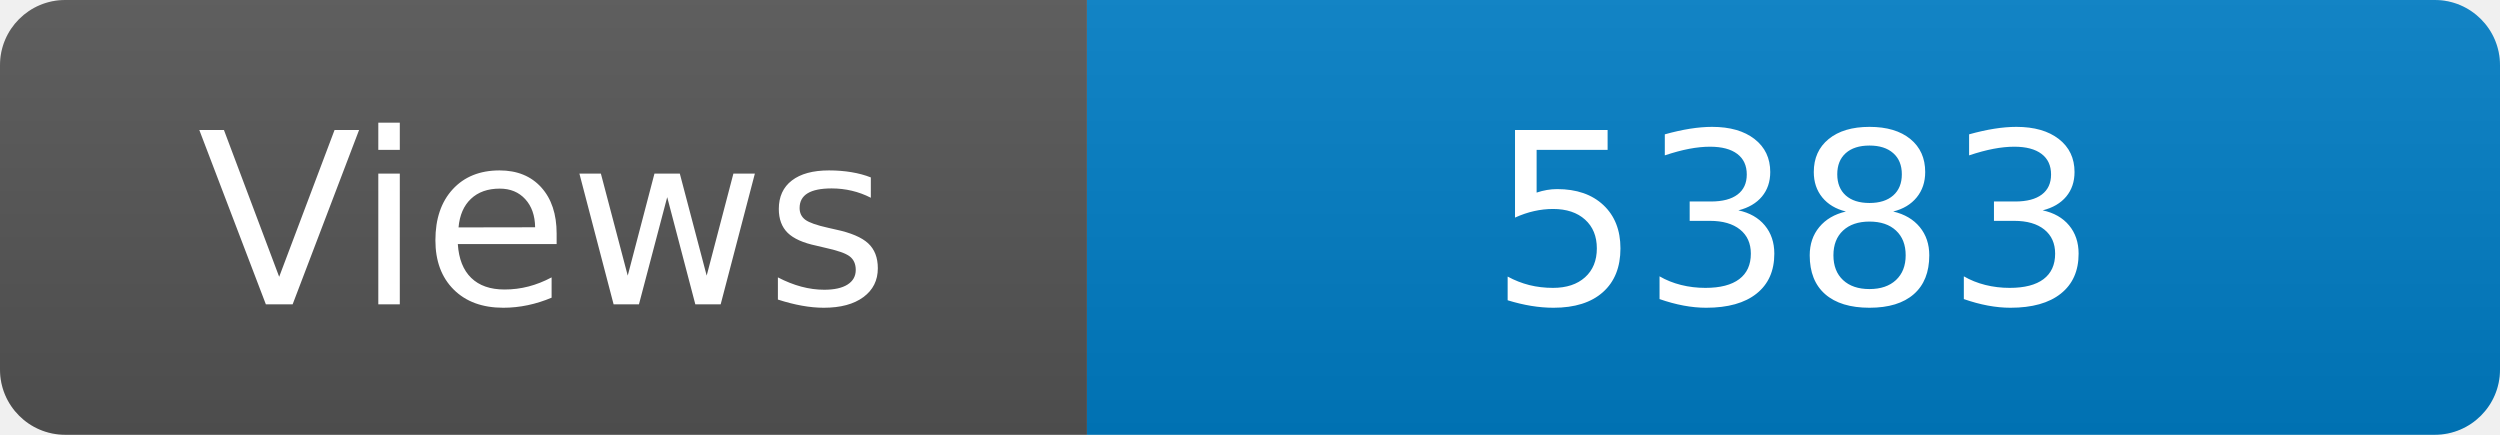
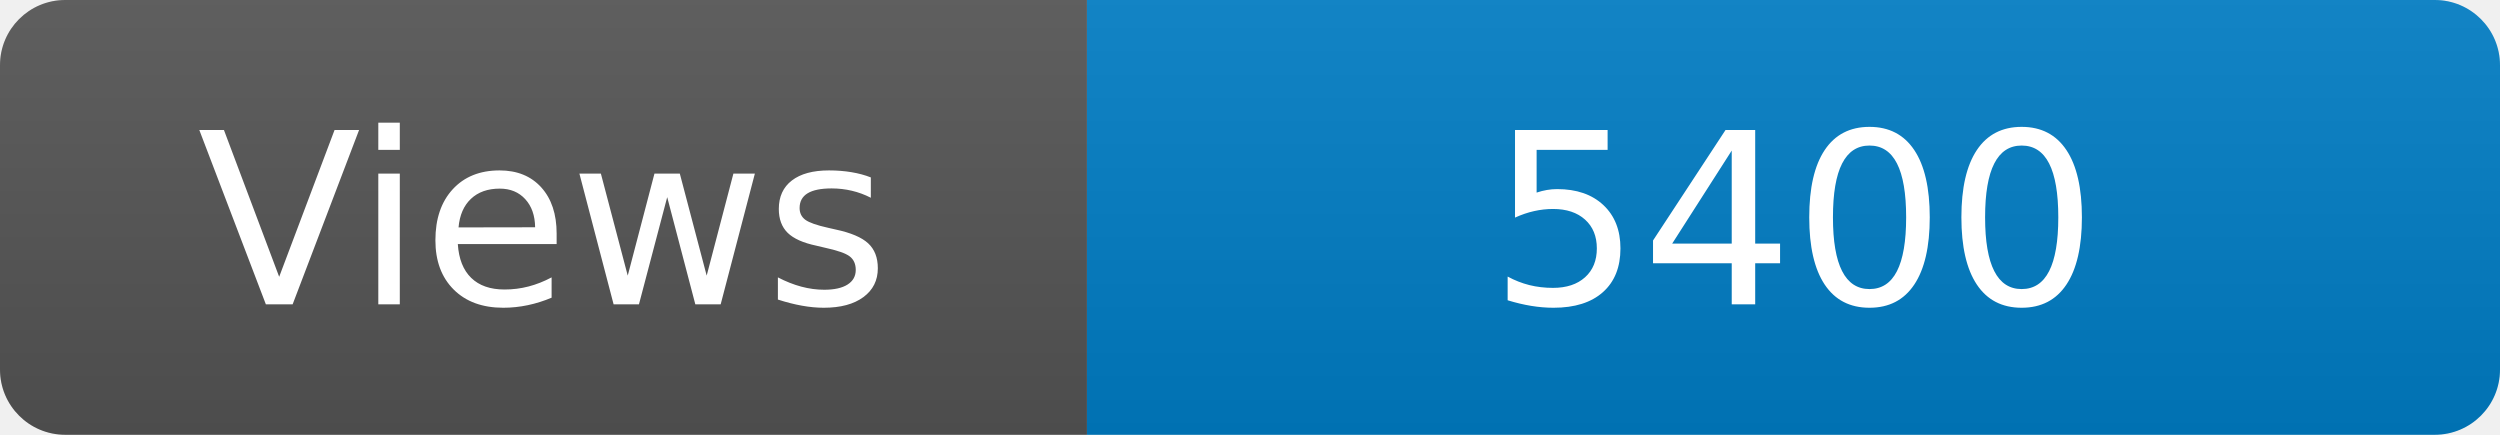
<svg xmlns="http://www.w3.org/2000/svg" width="115" height="20" role="img" aria-label="Maintained?: yes">
  <linearGradient id="s" x2="0" y2="100%">
    <stop offset="0" stop-color="#bbb" stop-opacity=".1" />
    <stop offset="1" stop-opacity=".1" />
  </linearGradient>
  <clipPath id="r">
    <rect width="115" height="20" rx="3" fill="#fff" />
  </clipPath>
  <g clip-path="url(#r)">
    <rect width="50" height="20" fill="#555" />
    <rect x="50" width="160" height="20" fill="#007ec6" />
    <rect width="115" height="20" fill="url(#s)" />
  </g>
  <g fill="#fff" text-anchor="middle" font-family="Verdana,Geneva,DejaVu Sans,sans-serif" font-size="110">
    <text x="250" y="140" transform="scale(.1)" fill="#fff">Views</text>
-     <text x="825" y="140" transform="scale(.1)" fill="#fff">5383</text>
+     <text x="825" y="140" transform="scale(.1)" fill="#fff">5400</text>
  </g>
</svg>
